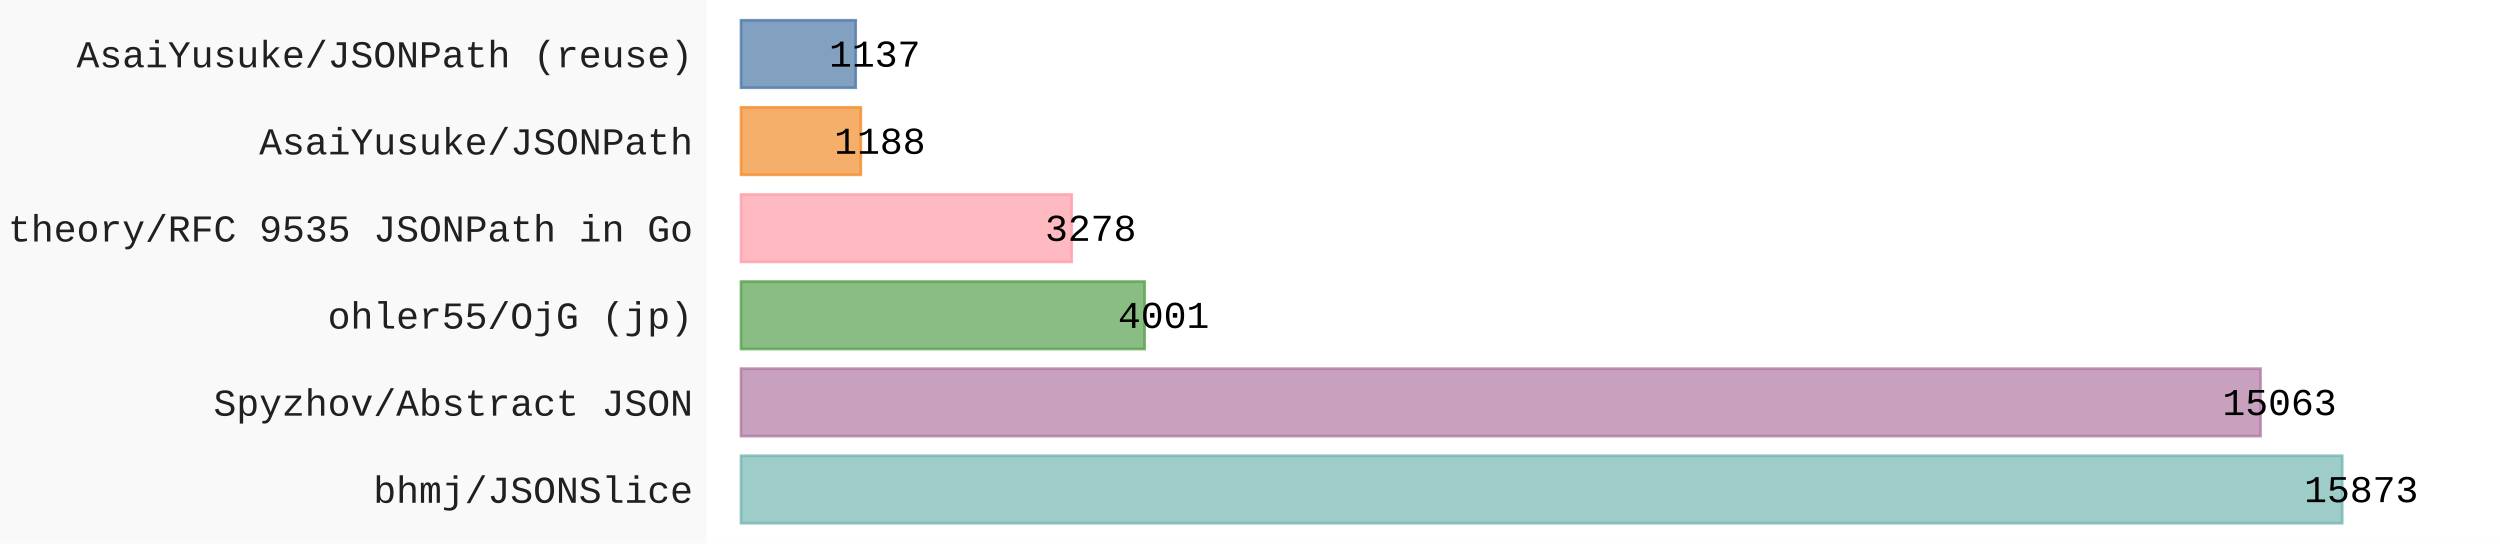
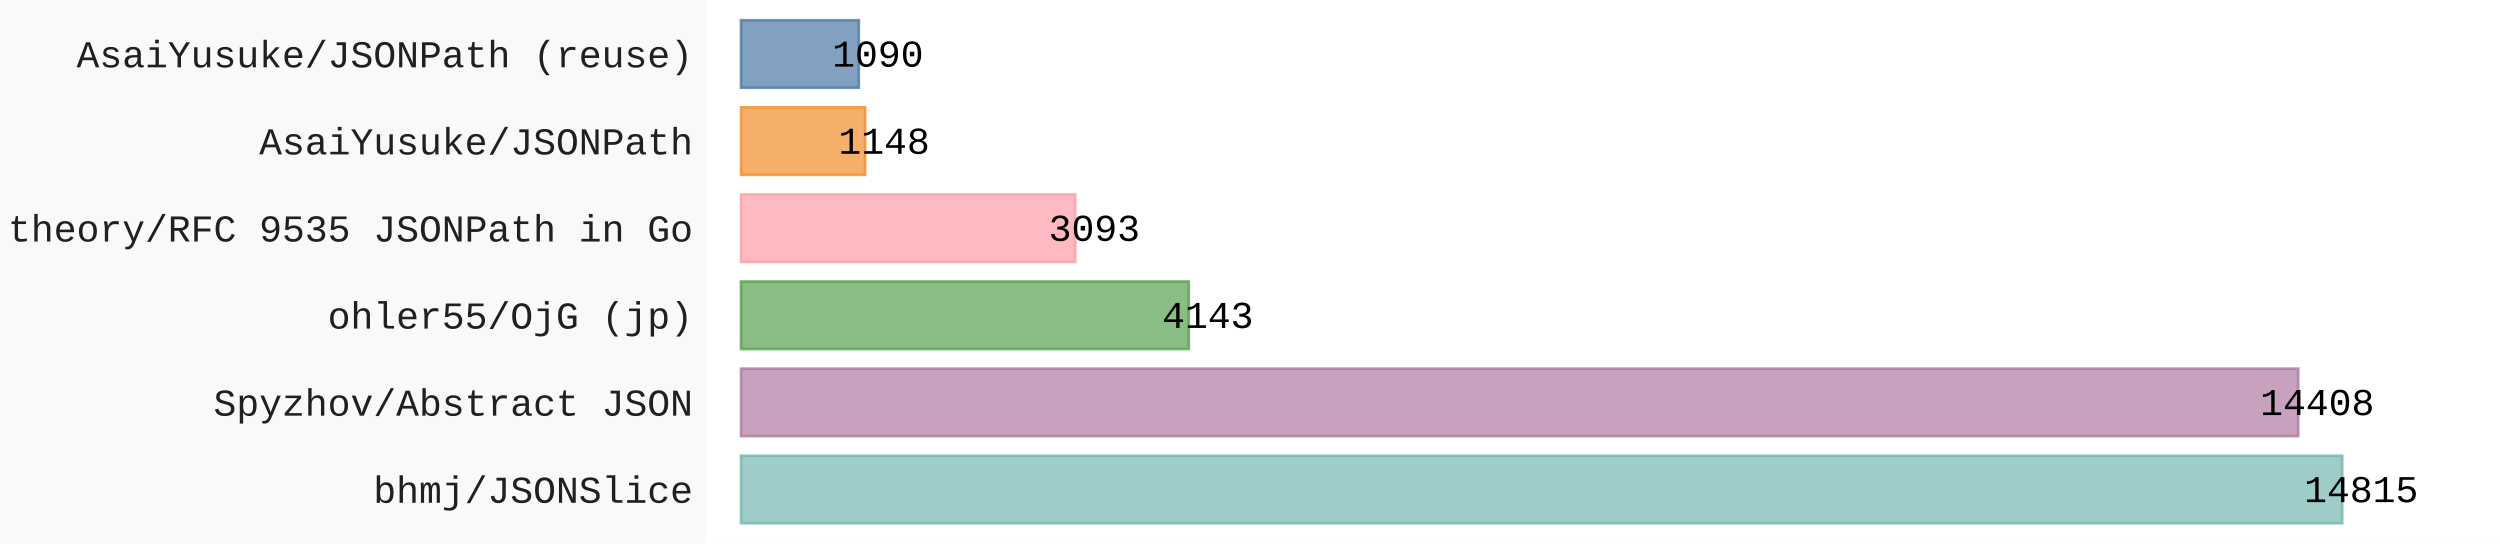
- <svg xmlns="http://www.w3.org/2000/svg" id="chart-bf754bea-f690-4232-981b-b460e47990e6" class="pygal-chart" viewBox="0 0 920 200">
+ <svg xmlns="http://www.w3.org/2000/svg" id="chart-261c250e-79c6-4253-93ff-94583ed25dad" class="pygal-chart" viewBox="0 0 920 200">
  <defs>
-     <style type="text/css">#chart-bf754bea-f690-4232-981b-b460e47990e6{-webkit-user-select:none;-webkit-font-smoothing:antialiased;font-family:Consolas,"Liberation Mono",Menlo,Courier,monospace}#chart-bf754bea-f690-4232-981b-b460e47990e6 .title{font-family:Consolas,"Liberation Mono",Menlo,Courier,monospace;font-size:16px}#chart-bf754bea-f690-4232-981b-b460e47990e6 .legends .legend text{font-family:Consolas,"Liberation Mono",Menlo,Courier,monospace;font-size:14px}#chart-bf754bea-f690-4232-981b-b460e47990e6 .axis text{font-family:Consolas,"Liberation Mono",Menlo,Courier,monospace;font-size:14px}#chart-bf754bea-f690-4232-981b-b460e47990e6 .axis text.major{font-family:Consolas,"Liberation Mono",Menlo,Courier,monospace;font-size:10px}#chart-bf754bea-f690-4232-981b-b460e47990e6 .text-overlay text.value{font-family:Consolas,"Liberation Mono",Menlo,Courier,monospace;font-size:14px}#chart-bf754bea-f690-4232-981b-b460e47990e6 .text-overlay text.label{font-family:Consolas,"Liberation Mono",Menlo,Courier,monospace;font-size:10px}#chart-bf754bea-f690-4232-981b-b460e47990e6 .tooltip{font-family:Consolas,"Liberation Mono",Menlo,Courier,monospace;font-size:14px}#chart-bf754bea-f690-4232-981b-b460e47990e6 text.no_data{font-family:Consolas,"Liberation Mono",Menlo,Courier,monospace;font-size:64px}
- #chart-bf754bea-f690-4232-981b-b460e47990e6{background-color:rgba(249,249,249,1)}#chart-bf754bea-f690-4232-981b-b460e47990e6 path,#chart-bf754bea-f690-4232-981b-b460e47990e6 line,#chart-bf754bea-f690-4232-981b-b460e47990e6 rect,#chart-bf754bea-f690-4232-981b-b460e47990e6 circle{-webkit-transition:150ms;-moz-transition:150ms;transition:150ms}#chart-bf754bea-f690-4232-981b-b460e47990e6 .graph &gt; .background{fill:rgba(249,249,249,1)}#chart-bf754bea-f690-4232-981b-b460e47990e6 .plot &gt; .background{fill:rgba(255,255,255,1)}#chart-bf754bea-f690-4232-981b-b460e47990e6 .graph{fill:rgba(0,0,0,.87)}#chart-bf754bea-f690-4232-981b-b460e47990e6 text.no_data{fill:rgba(0,0,0,1)}#chart-bf754bea-f690-4232-981b-b460e47990e6 .title{fill:rgba(0,0,0,1)}#chart-bf754bea-f690-4232-981b-b460e47990e6 .legends .legend text{fill:rgba(0,0,0,.87)}#chart-bf754bea-f690-4232-981b-b460e47990e6 .legends .legend:hover text{fill:rgba(0,0,0,1)}#chart-bf754bea-f690-4232-981b-b460e47990e6 .axis .line{stroke:rgba(0,0,0,1)}#chart-bf754bea-f690-4232-981b-b460e47990e6 .axis .guide.line{stroke:rgba(0,0,0,.54)}#chart-bf754bea-f690-4232-981b-b460e47990e6 .axis .major.line{stroke:rgba(0,0,0,.87)}#chart-bf754bea-f690-4232-981b-b460e47990e6 .axis text.major{fill:rgba(0,0,0,1)}#chart-bf754bea-f690-4232-981b-b460e47990e6 .axis.y .guides:hover .guide.line,#chart-bf754bea-f690-4232-981b-b460e47990e6 .line-graph .axis.x .guides:hover .guide.line,#chart-bf754bea-f690-4232-981b-b460e47990e6 .stackedline-graph .axis.x .guides:hover .guide.line,#chart-bf754bea-f690-4232-981b-b460e47990e6 .xy-graph .axis.x .guides:hover .guide.line{stroke:rgba(0,0,0,1)}#chart-bf754bea-f690-4232-981b-b460e47990e6 .axis .guides:hover text{fill:rgba(0,0,0,1)}#chart-bf754bea-f690-4232-981b-b460e47990e6 .reactive{fill-opacity:.7;stroke-opacity:.8;stroke-width:1}#chart-bf754bea-f690-4232-981b-b460e47990e6 .ci{stroke:rgba(0,0,0,.87)}#chart-bf754bea-f690-4232-981b-b460e47990e6 .reactive.active,#chart-bf754bea-f690-4232-981b-b460e47990e6 .active .reactive{fill-opacity:.8;stroke-opacity:.9;stroke-width:4}#chart-bf754bea-f690-4232-981b-b460e47990e6 .ci .reactive.active{stroke-width:1.5}#chart-bf754bea-f690-4232-981b-b460e47990e6 .series text{fill:rgba(0,0,0,1)}#chart-bf754bea-f690-4232-981b-b460e47990e6 .tooltip rect{fill:rgba(255,255,255,1);stroke:rgba(0,0,0,1);-webkit-transition:opacity 150ms;-moz-transition:opacity 150ms;transition:opacity 150ms}#chart-bf754bea-f690-4232-981b-b460e47990e6 .tooltip .label{fill:rgba(0,0,0,.87)}#chart-bf754bea-f690-4232-981b-b460e47990e6 .tooltip .label{fill:rgba(0,0,0,.87)}#chart-bf754bea-f690-4232-981b-b460e47990e6 .tooltip .legend{font-size:.8em;fill:rgba(0,0,0,.54)}#chart-bf754bea-f690-4232-981b-b460e47990e6 .tooltip .x_label{font-size:.6em;fill:rgba(0,0,0,1)}#chart-bf754bea-f690-4232-981b-b460e47990e6 .tooltip .xlink{font-size:.5em;text-decoration:underline}#chart-bf754bea-f690-4232-981b-b460e47990e6 .tooltip .value{font-size:1.5em}#chart-bf754bea-f690-4232-981b-b460e47990e6 .bound{font-size:.5em}#chart-bf754bea-f690-4232-981b-b460e47990e6 .max-value{font-size:.75em;fill:rgba(0,0,0,.54)}#chart-bf754bea-f690-4232-981b-b460e47990e6 .map-element{fill:rgba(255,255,255,1);stroke:rgba(0,0,0,.54) !important}#chart-bf754bea-f690-4232-981b-b460e47990e6 .map-element .reactive{fill-opacity:inherit;stroke-opacity:inherit}#chart-bf754bea-f690-4232-981b-b460e47990e6 .color-0,#chart-bf754bea-f690-4232-981b-b460e47990e6 .color-0 a:visited{stroke:#F44336;fill:#F44336}#chart-bf754bea-f690-4232-981b-b460e47990e6 .text-overlay .color-0 text{fill:black}
- #chart-bf754bea-f690-4232-981b-b460e47990e6 text.no_data{text-anchor:middle}#chart-bf754bea-f690-4232-981b-b460e47990e6 .guide.line{fill:none}#chart-bf754bea-f690-4232-981b-b460e47990e6 .centered{text-anchor:middle}#chart-bf754bea-f690-4232-981b-b460e47990e6 .title{text-anchor:middle}#chart-bf754bea-f690-4232-981b-b460e47990e6 .legends .legend text{fill-opacity:1}#chart-bf754bea-f690-4232-981b-b460e47990e6 .axis.x text{text-anchor:middle}#chart-bf754bea-f690-4232-981b-b460e47990e6 .axis.x:not(.web) text[transform]{text-anchor:start}#chart-bf754bea-f690-4232-981b-b460e47990e6 .axis.x:not(.web) text[transform].backwards{text-anchor:end}#chart-bf754bea-f690-4232-981b-b460e47990e6 .axis.y text{text-anchor:end}#chart-bf754bea-f690-4232-981b-b460e47990e6 .axis.y text[transform].backwards{text-anchor:start}#chart-bf754bea-f690-4232-981b-b460e47990e6 .axis.y2 text{text-anchor:start}#chart-bf754bea-f690-4232-981b-b460e47990e6 .axis.y2 text[transform].backwards{text-anchor:end}#chart-bf754bea-f690-4232-981b-b460e47990e6 .axis .guide.line{stroke-dasharray:4,4;stroke:black}#chart-bf754bea-f690-4232-981b-b460e47990e6 .axis .major.guide.line{stroke-dasharray:6,6;stroke:black}#chart-bf754bea-f690-4232-981b-b460e47990e6 .horizontal .axis.y .guide.line,#chart-bf754bea-f690-4232-981b-b460e47990e6 .horizontal .axis.y2 .guide.line,#chart-bf754bea-f690-4232-981b-b460e47990e6 .vertical .axis.x .guide.line{opacity:0}#chart-bf754bea-f690-4232-981b-b460e47990e6 .horizontal .axis.always_show .guide.line,#chart-bf754bea-f690-4232-981b-b460e47990e6 .vertical .axis.always_show .guide.line{opacity:1 !important}#chart-bf754bea-f690-4232-981b-b460e47990e6 .axis.y .guides:hover .guide.line,#chart-bf754bea-f690-4232-981b-b460e47990e6 .axis.y2 .guides:hover .guide.line,#chart-bf754bea-f690-4232-981b-b460e47990e6 .axis.x .guides:hover .guide.line{opacity:1}#chart-bf754bea-f690-4232-981b-b460e47990e6 .axis .guides:hover text{opacity:1}#chart-bf754bea-f690-4232-981b-b460e47990e6 .nofill{fill:none}#chart-bf754bea-f690-4232-981b-b460e47990e6 .subtle-fill{fill-opacity:.2}#chart-bf754bea-f690-4232-981b-b460e47990e6 .dot{stroke-width:1px;fill-opacity:1;stroke-opacity:1}#chart-bf754bea-f690-4232-981b-b460e47990e6 .dot.active{stroke-width:5px}#chart-bf754bea-f690-4232-981b-b460e47990e6 .dot.negative{fill:transparent}#chart-bf754bea-f690-4232-981b-b460e47990e6 text,#chart-bf754bea-f690-4232-981b-b460e47990e6 tspan{stroke:none !important}#chart-bf754bea-f690-4232-981b-b460e47990e6 .series text.active{opacity:1}#chart-bf754bea-f690-4232-981b-b460e47990e6 .tooltip rect{fill-opacity:.95;stroke-width:.5}#chart-bf754bea-f690-4232-981b-b460e47990e6 .tooltip text{fill-opacity:1}#chart-bf754bea-f690-4232-981b-b460e47990e6 .showable{visibility:hidden}#chart-bf754bea-f690-4232-981b-b460e47990e6 .showable.shown{visibility:visible}#chart-bf754bea-f690-4232-981b-b460e47990e6 .gauge-background{fill:rgba(229,229,229,1);stroke:none}#chart-bf754bea-f690-4232-981b-b460e47990e6 .bg-lines{stroke:rgba(249,249,249,1);stroke-width:2px}</style>
+     <style type="text/css">#chart-261c250e-79c6-4253-93ff-94583ed25dad{-webkit-user-select:none;-webkit-font-smoothing:antialiased;font-family:Consolas,"Liberation Mono",Menlo,Courier,monospace}#chart-261c250e-79c6-4253-93ff-94583ed25dad .title{font-family:Consolas,"Liberation Mono",Menlo,Courier,monospace;font-size:16px}#chart-261c250e-79c6-4253-93ff-94583ed25dad .legends .legend text{font-family:Consolas,"Liberation Mono",Menlo,Courier,monospace;font-size:14px}#chart-261c250e-79c6-4253-93ff-94583ed25dad .axis text{font-family:Consolas,"Liberation Mono",Menlo,Courier,monospace;font-size:14px}#chart-261c250e-79c6-4253-93ff-94583ed25dad .axis text.major{font-family:Consolas,"Liberation Mono",Menlo,Courier,monospace;font-size:10px}#chart-261c250e-79c6-4253-93ff-94583ed25dad .text-overlay text.value{font-family:Consolas,"Liberation Mono",Menlo,Courier,monospace;font-size:14px}#chart-261c250e-79c6-4253-93ff-94583ed25dad .text-overlay text.label{font-family:Consolas,"Liberation Mono",Menlo,Courier,monospace;font-size:10px}#chart-261c250e-79c6-4253-93ff-94583ed25dad .tooltip{font-family:Consolas,"Liberation Mono",Menlo,Courier,monospace;font-size:14px}#chart-261c250e-79c6-4253-93ff-94583ed25dad text.no_data{font-family:Consolas,"Liberation Mono",Menlo,Courier,monospace;font-size:64px}
+ #chart-261c250e-79c6-4253-93ff-94583ed25dad{background-color:rgba(249,249,249,1)}#chart-261c250e-79c6-4253-93ff-94583ed25dad path,#chart-261c250e-79c6-4253-93ff-94583ed25dad line,#chart-261c250e-79c6-4253-93ff-94583ed25dad rect,#chart-261c250e-79c6-4253-93ff-94583ed25dad circle{-webkit-transition:150ms;-moz-transition:150ms;transition:150ms}#chart-261c250e-79c6-4253-93ff-94583ed25dad .graph &gt; .background{fill:rgba(249,249,249,1)}#chart-261c250e-79c6-4253-93ff-94583ed25dad .plot &gt; .background{fill:rgba(255,255,255,1)}#chart-261c250e-79c6-4253-93ff-94583ed25dad .graph{fill:rgba(0,0,0,.87)}#chart-261c250e-79c6-4253-93ff-94583ed25dad text.no_data{fill:rgba(0,0,0,1)}#chart-261c250e-79c6-4253-93ff-94583ed25dad .title{fill:rgba(0,0,0,1)}#chart-261c250e-79c6-4253-93ff-94583ed25dad .legends .legend text{fill:rgba(0,0,0,.87)}#chart-261c250e-79c6-4253-93ff-94583ed25dad .legends .legend:hover text{fill:rgba(0,0,0,1)}#chart-261c250e-79c6-4253-93ff-94583ed25dad .axis .line{stroke:rgba(0,0,0,1)}#chart-261c250e-79c6-4253-93ff-94583ed25dad .axis .guide.line{stroke:rgba(0,0,0,.54)}#chart-261c250e-79c6-4253-93ff-94583ed25dad .axis .major.line{stroke:rgba(0,0,0,.87)}#chart-261c250e-79c6-4253-93ff-94583ed25dad .axis text.major{fill:rgba(0,0,0,1)}#chart-261c250e-79c6-4253-93ff-94583ed25dad .axis.y .guides:hover .guide.line,#chart-261c250e-79c6-4253-93ff-94583ed25dad .line-graph .axis.x .guides:hover .guide.line,#chart-261c250e-79c6-4253-93ff-94583ed25dad .stackedline-graph .axis.x .guides:hover .guide.line,#chart-261c250e-79c6-4253-93ff-94583ed25dad .xy-graph .axis.x .guides:hover .guide.line{stroke:rgba(0,0,0,1)}#chart-261c250e-79c6-4253-93ff-94583ed25dad .axis .guides:hover text{fill:rgba(0,0,0,1)}#chart-261c250e-79c6-4253-93ff-94583ed25dad .reactive{fill-opacity:.7;stroke-opacity:.8;stroke-width:1}#chart-261c250e-79c6-4253-93ff-94583ed25dad .ci{stroke:rgba(0,0,0,.87)}#chart-261c250e-79c6-4253-93ff-94583ed25dad .reactive.active,#chart-261c250e-79c6-4253-93ff-94583ed25dad .active .reactive{fill-opacity:.8;stroke-opacity:.9;stroke-width:4}#chart-261c250e-79c6-4253-93ff-94583ed25dad .ci .reactive.active{stroke-width:1.5}#chart-261c250e-79c6-4253-93ff-94583ed25dad .series text{fill:rgba(0,0,0,1)}#chart-261c250e-79c6-4253-93ff-94583ed25dad .tooltip rect{fill:rgba(255,255,255,1);stroke:rgba(0,0,0,1);-webkit-transition:opacity 150ms;-moz-transition:opacity 150ms;transition:opacity 150ms}#chart-261c250e-79c6-4253-93ff-94583ed25dad .tooltip .label{fill:rgba(0,0,0,.87)}#chart-261c250e-79c6-4253-93ff-94583ed25dad .tooltip .label{fill:rgba(0,0,0,.87)}#chart-261c250e-79c6-4253-93ff-94583ed25dad .tooltip .legend{font-size:.8em;fill:rgba(0,0,0,.54)}#chart-261c250e-79c6-4253-93ff-94583ed25dad .tooltip .x_label{font-size:.6em;fill:rgba(0,0,0,1)}#chart-261c250e-79c6-4253-93ff-94583ed25dad .tooltip .xlink{font-size:.5em;text-decoration:underline}#chart-261c250e-79c6-4253-93ff-94583ed25dad .tooltip .value{font-size:1.5em}#chart-261c250e-79c6-4253-93ff-94583ed25dad .bound{font-size:.5em}#chart-261c250e-79c6-4253-93ff-94583ed25dad .max-value{font-size:.75em;fill:rgba(0,0,0,.54)}#chart-261c250e-79c6-4253-93ff-94583ed25dad .map-element{fill:rgba(255,255,255,1);stroke:rgba(0,0,0,.54) !important}#chart-261c250e-79c6-4253-93ff-94583ed25dad .map-element .reactive{fill-opacity:inherit;stroke-opacity:inherit}#chart-261c250e-79c6-4253-93ff-94583ed25dad .color-0,#chart-261c250e-79c6-4253-93ff-94583ed25dad .color-0 a:visited{stroke:#F44336;fill:#F44336}#chart-261c250e-79c6-4253-93ff-94583ed25dad .text-overlay .color-0 text{fill:black}
+ #chart-261c250e-79c6-4253-93ff-94583ed25dad text.no_data{text-anchor:middle}#chart-261c250e-79c6-4253-93ff-94583ed25dad .guide.line{fill:none}#chart-261c250e-79c6-4253-93ff-94583ed25dad .centered{text-anchor:middle}#chart-261c250e-79c6-4253-93ff-94583ed25dad .title{text-anchor:middle}#chart-261c250e-79c6-4253-93ff-94583ed25dad .legends .legend text{fill-opacity:1}#chart-261c250e-79c6-4253-93ff-94583ed25dad .axis.x text{text-anchor:middle}#chart-261c250e-79c6-4253-93ff-94583ed25dad .axis.x:not(.web) text[transform]{text-anchor:start}#chart-261c250e-79c6-4253-93ff-94583ed25dad .axis.x:not(.web) text[transform].backwards{text-anchor:end}#chart-261c250e-79c6-4253-93ff-94583ed25dad .axis.y text{text-anchor:end}#chart-261c250e-79c6-4253-93ff-94583ed25dad .axis.y text[transform].backwards{text-anchor:start}#chart-261c250e-79c6-4253-93ff-94583ed25dad .axis.y2 text{text-anchor:start}#chart-261c250e-79c6-4253-93ff-94583ed25dad .axis.y2 text[transform].backwards{text-anchor:end}#chart-261c250e-79c6-4253-93ff-94583ed25dad .axis .guide.line{stroke-dasharray:4,4;stroke:black}#chart-261c250e-79c6-4253-93ff-94583ed25dad .axis .major.guide.line{stroke-dasharray:6,6;stroke:black}#chart-261c250e-79c6-4253-93ff-94583ed25dad .horizontal .axis.y .guide.line,#chart-261c250e-79c6-4253-93ff-94583ed25dad .horizontal .axis.y2 .guide.line,#chart-261c250e-79c6-4253-93ff-94583ed25dad .vertical .axis.x .guide.line{opacity:0}#chart-261c250e-79c6-4253-93ff-94583ed25dad .horizontal .axis.always_show .guide.line,#chart-261c250e-79c6-4253-93ff-94583ed25dad .vertical .axis.always_show .guide.line{opacity:1 !important}#chart-261c250e-79c6-4253-93ff-94583ed25dad .axis.y .guides:hover .guide.line,#chart-261c250e-79c6-4253-93ff-94583ed25dad .axis.y2 .guides:hover .guide.line,#chart-261c250e-79c6-4253-93ff-94583ed25dad .axis.x .guides:hover .guide.line{opacity:1}#chart-261c250e-79c6-4253-93ff-94583ed25dad .axis .guides:hover text{opacity:1}#chart-261c250e-79c6-4253-93ff-94583ed25dad .nofill{fill:none}#chart-261c250e-79c6-4253-93ff-94583ed25dad .subtle-fill{fill-opacity:.2}#chart-261c250e-79c6-4253-93ff-94583ed25dad .dot{stroke-width:1px;fill-opacity:1;stroke-opacity:1}#chart-261c250e-79c6-4253-93ff-94583ed25dad .dot.active{stroke-width:5px}#chart-261c250e-79c6-4253-93ff-94583ed25dad .dot.negative{fill:transparent}#chart-261c250e-79c6-4253-93ff-94583ed25dad text,#chart-261c250e-79c6-4253-93ff-94583ed25dad tspan{stroke:none !important}#chart-261c250e-79c6-4253-93ff-94583ed25dad .series text.active{opacity:1}#chart-261c250e-79c6-4253-93ff-94583ed25dad .tooltip rect{fill-opacity:.95;stroke-width:.5}#chart-261c250e-79c6-4253-93ff-94583ed25dad .tooltip text{fill-opacity:1}#chart-261c250e-79c6-4253-93ff-94583ed25dad .showable{visibility:hidden}#chart-261c250e-79c6-4253-93ff-94583ed25dad .showable.shown{visibility:visible}#chart-261c250e-79c6-4253-93ff-94583ed25dad .gauge-background{fill:rgba(229,229,229,1);stroke:none}#chart-261c250e-79c6-4253-93ff-94583ed25dad .bg-lines{stroke:rgba(249,249,249,1);stroke-width:2px}</style>
  </defs>
  <g class="graph horizontalbar-graph horizontal">
    <rect x="0" y="0" width="920" height="200" class="background" />
    <g transform="translate(260, 0)" class="plot">
      <rect x="0" y="0" width="660.0" height="200" class="background" />
      <g class="axis y">
        <g class="guides">
          <text x="-5" y="185.028" class="">bhmj/JSONSlice</text>
        </g>
        <g class="guides">
          <text x="-5" y="152.977" class="">Spyzhov/Abstract JSON</text>
        </g>
        <g class="guides">
          <text x="-5" y="120.926" class="">ohler55/OjG (jp)</text>
        </g>
        <g class="guides">
          <text x="-5" y="88.874" class="">theory/RFC 9535 JSONPath in Go</text>
        </g>
        <g class="guides">
          <text x="-5" y="56.823" class="">AsaiYusuke/JSONPath</text>
        </g>
        <g class="guides">
          <text x="-5" y="24.772" class="">AsaiYusuke/JSONPath (reuse)</text>
        </g>
      </g>
      <g class="series serie-0 color-0">
        <g class="bars">
          <g class="bar" style="fill: #76b7b2; stroke: #76b7b2">
            <rect x="12.692" y="167.718" rx="0" ry="0" width="589.244" height="24.821" class="rect reactive tooltip-trigger" />
          </g>
          <g class="bar" style="fill: #b07aa1; stroke: #b07aa1">
-             <rect x="12.692" y="135.667" rx="0" ry="0" width="559.174" height="24.821" class="rect reactive tooltip-trigger" />
+             <rect x="12.692" y="135.667" rx="0" ry="0" width="573.056" height="24.821" class="rect reactive tooltip-trigger" />
          </g>
          <g class="bar" style="fill: #59a14f; stroke: #59a14f">
-             <rect x="12.692" y="103.615" rx="0" ry="0" width="148.527" height="24.821" class="rect reactive tooltip-trigger" />
+             <rect x="12.692" y="103.615" rx="0" ry="0" width="164.781" height="24.821" class="rect reactive tooltip-trigger" />
          </g>
          <g class="bar" style="fill: #ff9da7; stroke: #ff9da7">
-             <rect x="12.692" y="71.564" rx="0" ry="0" width="121.687" height="24.821" class="rect reactive tooltip-trigger" />
+             <rect x="12.692" y="71.564" rx="0" ry="0" width="123.019" height="24.821" class="rect reactive tooltip-trigger" />
          </g>
          <g class="bar" style="fill: #f28e2b; stroke: #f28e2b">
-             <rect x="12.692" y="39.513" rx="0" ry="0" width="44.101" height="24.821" class="rect reactive tooltip-trigger" />
+             <rect x="12.692" y="39.513" rx="0" ry="0" width="45.66" height="24.821" class="rect reactive tooltip-trigger" />
          </g>
          <g class="bar" style="fill: #4e79a7; stroke: #4e79a7">
-             <rect x="12.692" y="7.462" rx="0" ry="0" width="42.208" height="24.821" class="rect reactive tooltip-trigger" />
+             <rect x="12.692" y="7.462" rx="0" ry="0" width="43.353" height="24.821" class="rect reactive tooltip-trigger" />
          </g>
        </g>
      </g>
    </g>
    <g class="titles" />
    <g transform="translate(260, 0)" class="plot overlay">
      <g class="series serie-0 color-0" />
    </g>
    <g transform="translate(260, 0)" class="plot text-overlay">
      <g class="series serie-0 color-0">
-         <text text-anchor="middle" x="608.936" y="184.795" class="value">15873</text>
-         <text text-anchor="middle" x="578.867" y="152.744" class="value">15063</text>
-         <text text-anchor="middle" x="168.219" y="120.692" class="value">4001</text>
-         <text text-anchor="middle" x="141.379" y="88.641" class="value">3278</text>
-         <text text-anchor="middle" x="63.794" y="56.59" class="value">1188</text>
-         <text text-anchor="middle" x="61.9" y="24.538" class="value">1137</text>
+         <text text-anchor="middle" x="608.936" y="184.795" class="value">14815</text>
+         <text text-anchor="middle" x="592.748" y="152.744" class="value">14408</text>
+         <text text-anchor="middle" x="184.474" y="120.692" class="value">4143</text>
+         <text text-anchor="middle" x="142.712" y="88.641" class="value">3093</text>
+         <text text-anchor="middle" x="65.352" y="56.59" class="value">1148</text>
+         <text text-anchor="middle" x="63.045" y="24.538" class="value">1090</text>
      </g>
    </g>
    <g transform="translate(260, 0)" class="plot tooltip-overlay">
      <g transform="translate(0 0)" style="opacity: 0" class="tooltip">
        <rect rx="0" ry="0" width="0" height="0" class="tooltip-box" />
        <g class="text" />
      </g>
    </g>
  </g>
</svg>
